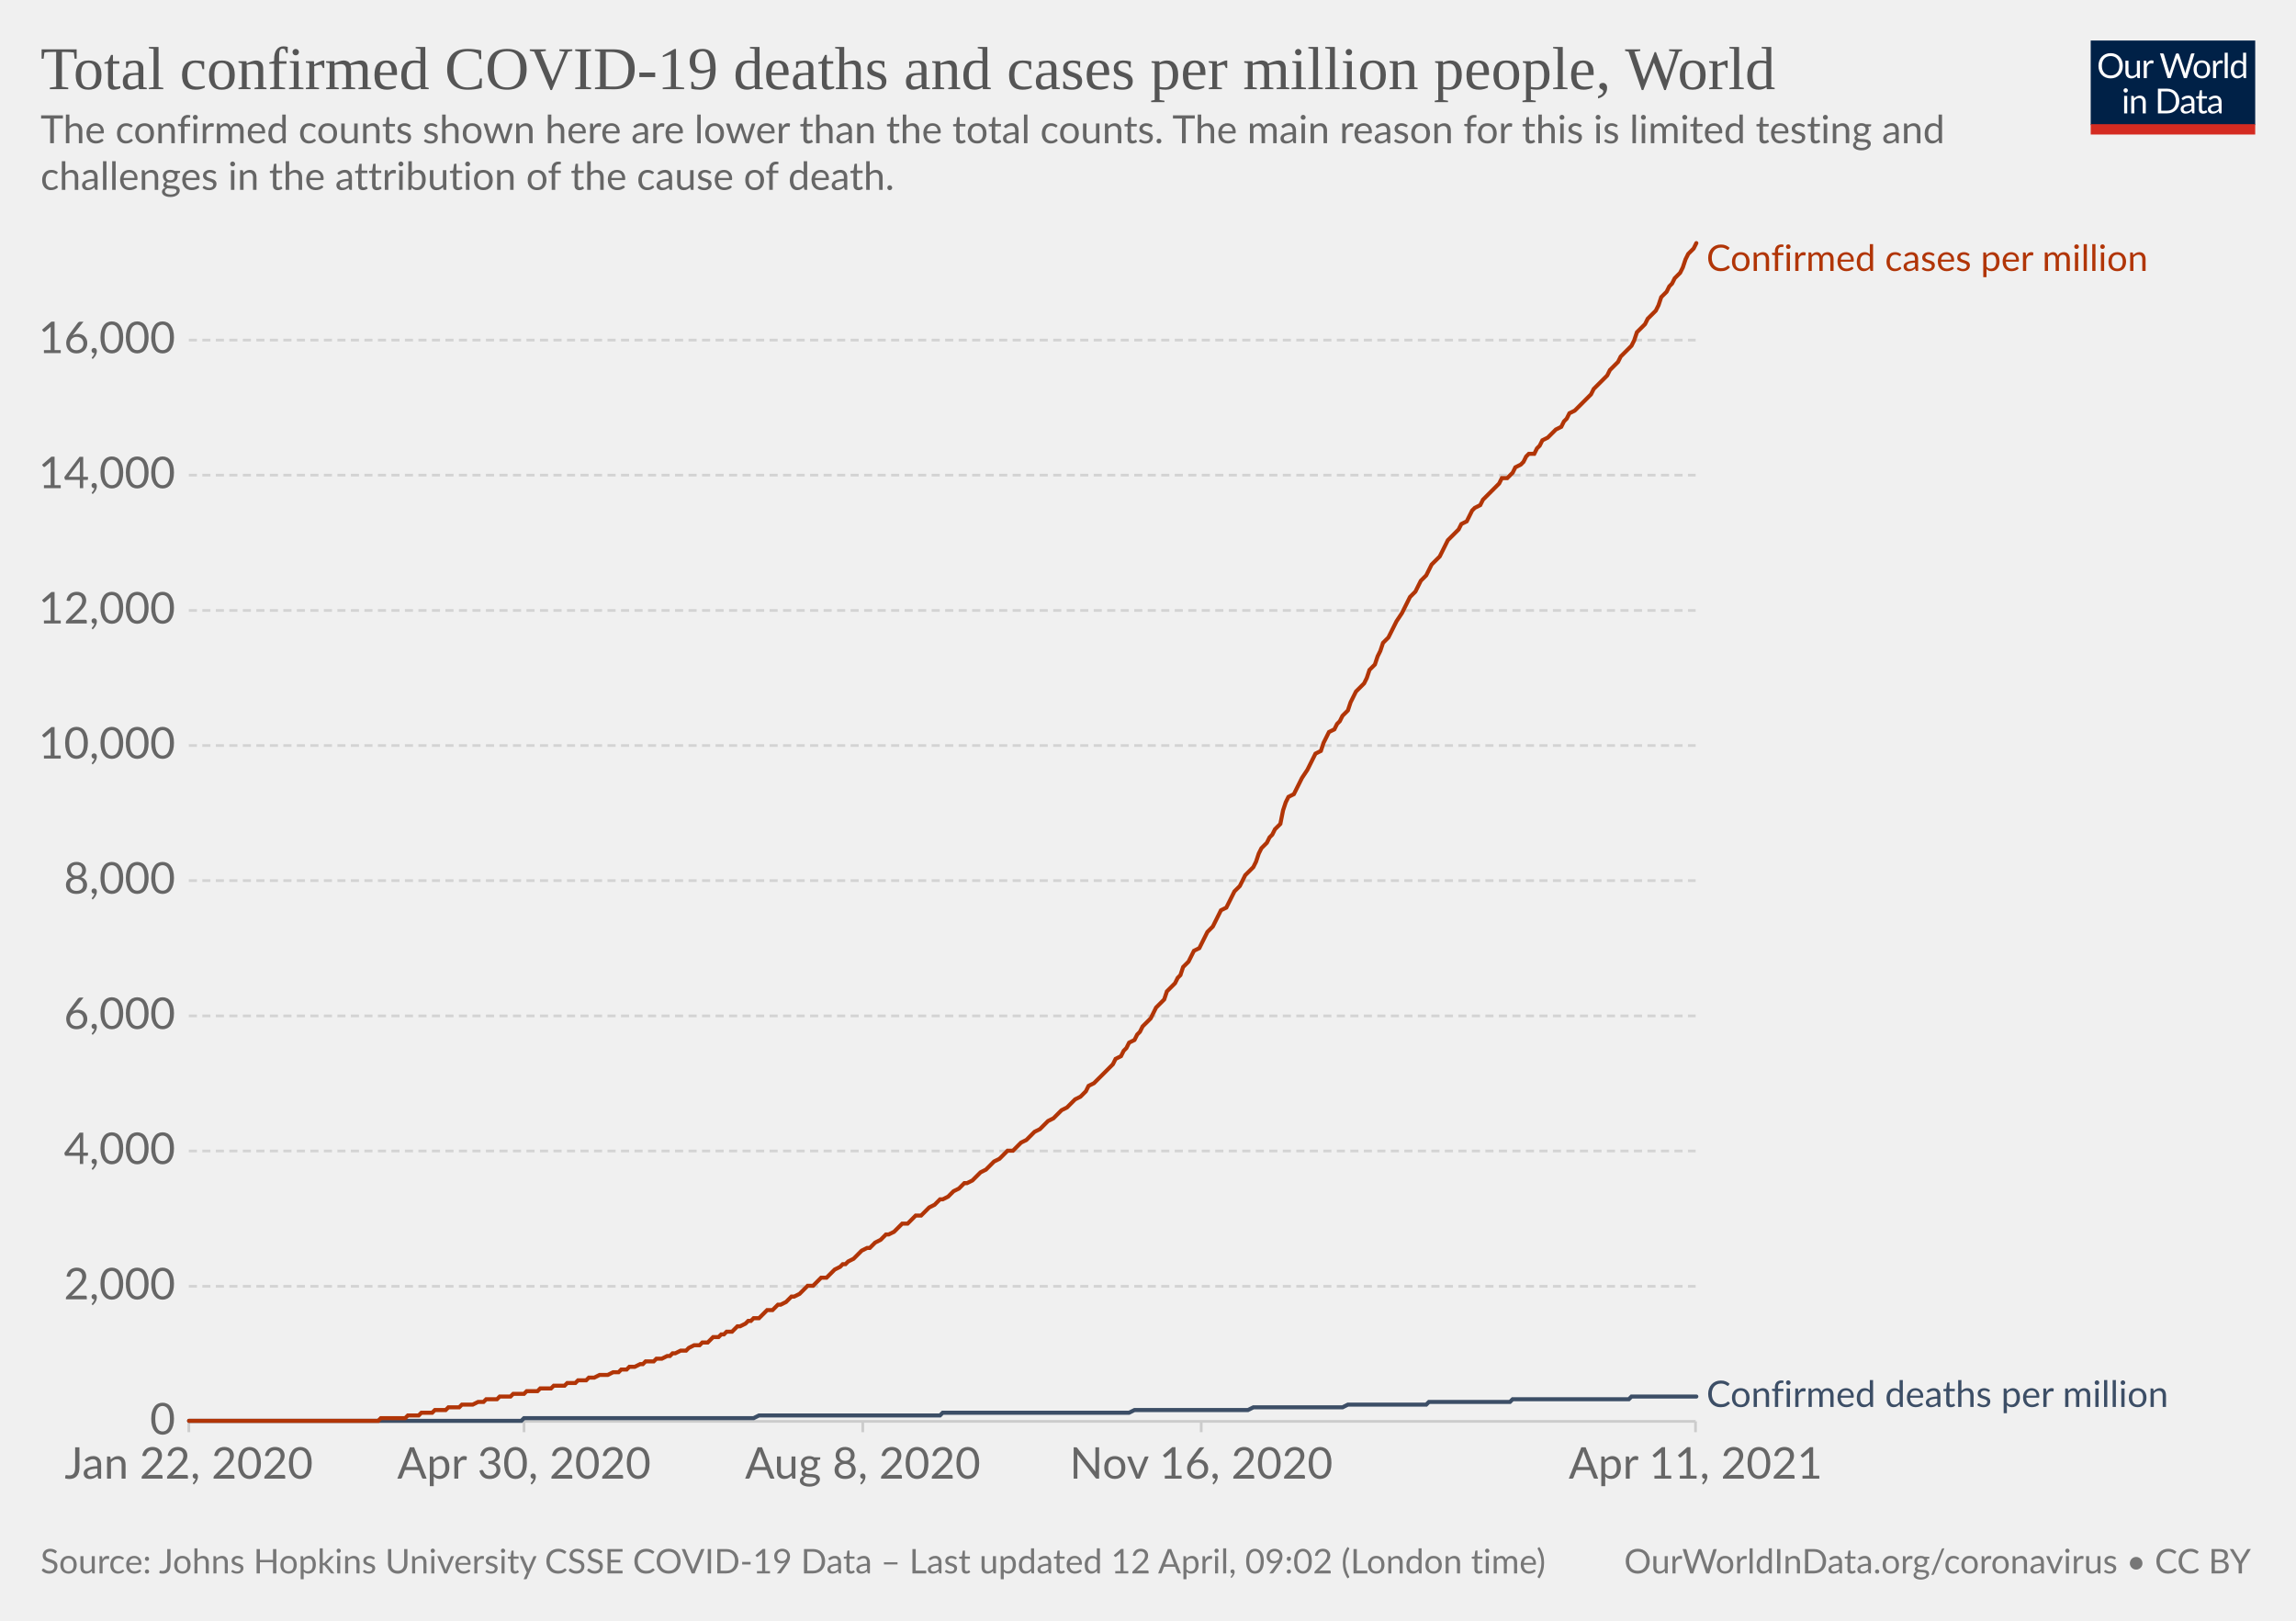
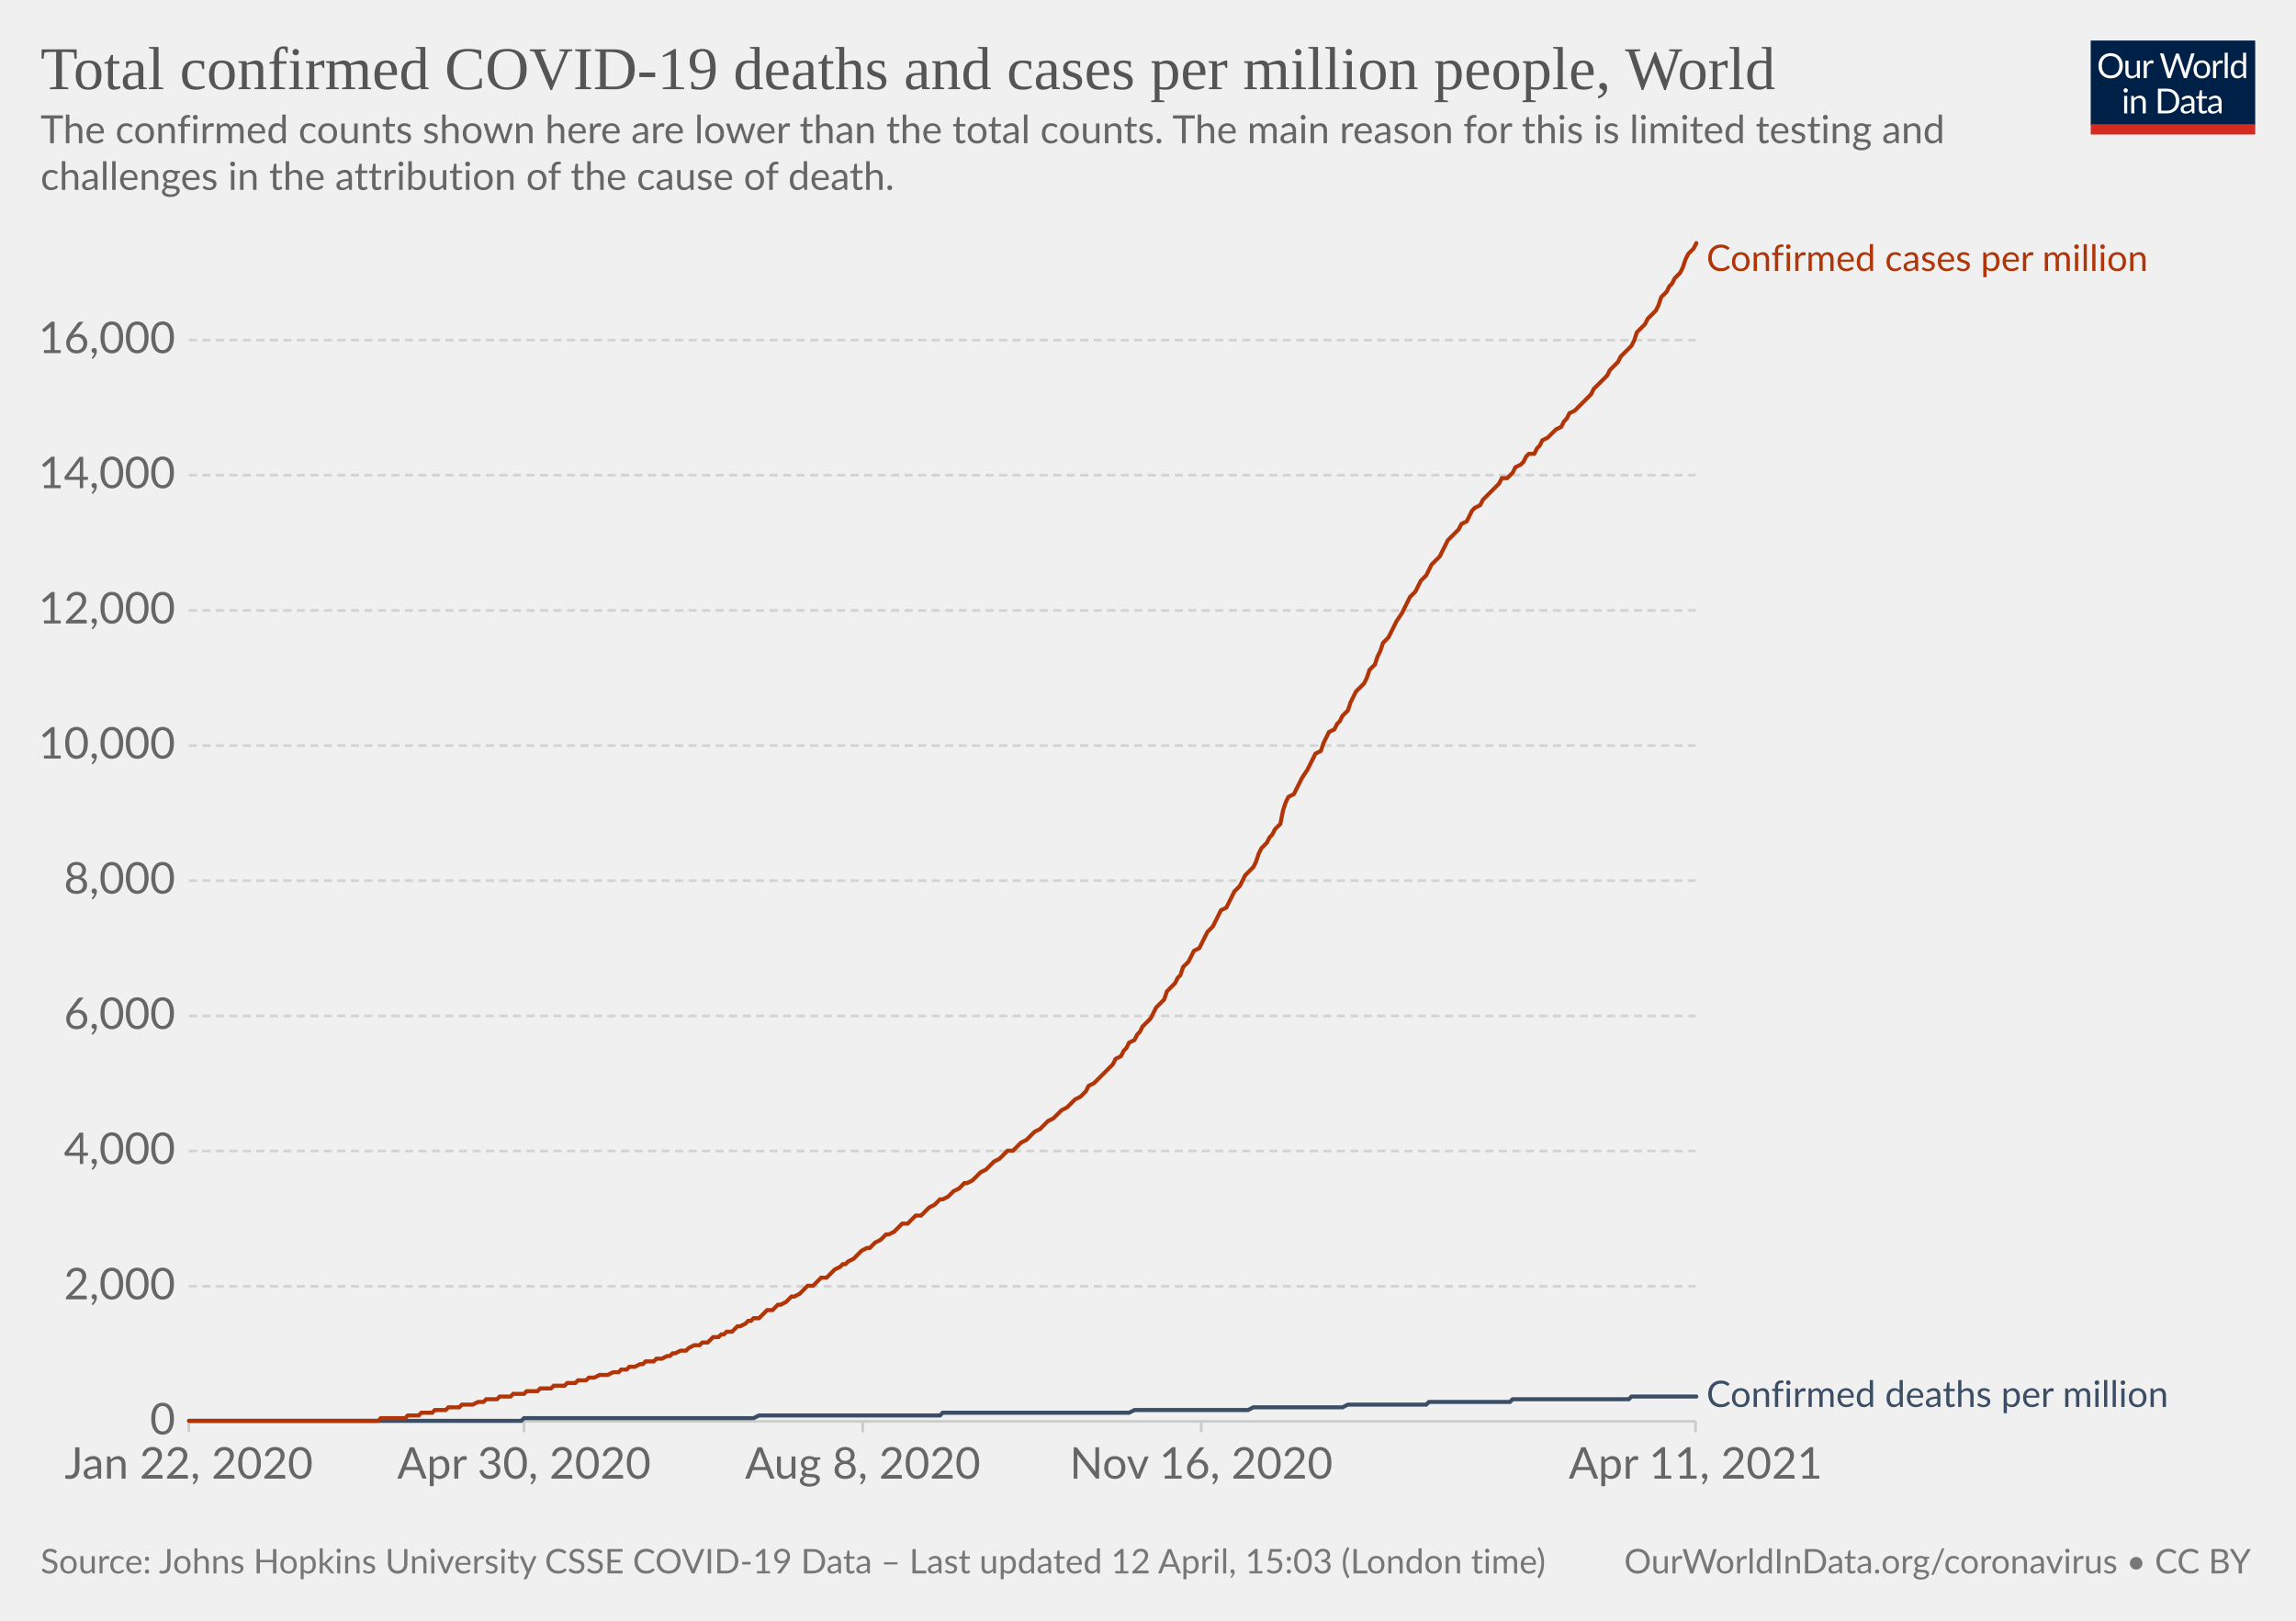
<svg xmlns="http://www.w3.org/2000/svg" version="1.1" style="background-color:#fff;-webkit-font-smoothing:antialiased" width="850" height="600" viewBox="0 0 850 600" font-family="Lato,'Helvetica Neue',Helvetica,Arial,sans-serif" font-size="18" text-rendering="optimizeLegibility">
  <g class="HeaderView">
    <g transform="matrix(.29 0 0 .29 774 15)">
      <svg className="owidLog" width="210" height="120" viewBox="0 0 210 120" fill="none">
        <g clip-path="url(#clip0)">
          <path d="M0 0h210v107.89H0V0z" fill="#002147" />
          <path d="M40.98 32.25c0 2.36-.38 4.53-1.12 6.51a14.26 14.26 0 01-8.1 8.4c-1.9.78-4.02 1.17-6.34 1.17a16.6 16.6 0 01-6.33-1.17 14.31 14.31 0 01-8.08-8.4 18.29 18.29 0 01-1.12-6.51c0-2.36.38-4.53 1.12-6.5.75-1.97 1.8-3.67 3.17-5.1a14.32 14.32 0 014.9-3.34c1.92-.8 4.03-1.19 6.34-1.19 2.32 0 4.43.4 6.34 1.19 1.92.8 3.56 1.9 4.93 3.34a14.87 14.87 0 013.17 5.1 18.1 18.1 0 011.12 6.5zm-4.38 0c0-1.94-.26-3.68-.8-5.22a10.91 10.91 0 00-2.24-3.89 9.68 9.68 0 00-3.52-2.46 11.95 11.95 0 00-4.62-.86c-1.68 0-3.21.28-4.6.86a9.88 9.88 0 00-3.54 2.46 10.91 10.91 0 00-2.24 3.9c-.53 1.53-.8 3.27-.8 5.2 0 1.94.27 3.68.8 5.22a11.17 11.17 0 002.24 3.9 10.01 10.01 0 003.55 2.44c1.38.56 2.9.83 4.6.83s3.24-.27 4.61-.83a9.8 9.8 0 003.52-2.44 11.17 11.17 0 002.25-3.9c.53-1.54.8-3.28.8-5.21zm26.22-6.54V48H60.5c-.56 0-.9-.27-1.05-.81l-.31-2.4a12.45 12.45 0 01-3.26 2.6c-1.2.64-2.58.96-4.13.96-1.22 0-2.3-.2-3.24-.6a6.52 6.52 0 01-2.33-1.7 7.37 7.37 0 01-1.43-2.67c-.3-1.04-.46-2.2-.46-3.45V25.7h3.91v14.22c0 1.68.38 2.99 1.15 3.91.77.93 1.96 1.39 3.54 1.39 1.16 0 2.24-.27 3.23-.82a10.42 10.42 0 002.8-2.28V25.7h3.91zm8.61 4.47a9.94 9.94 0 012.6-3.56 5.64 5.64 0 013.76-1.3c.47 0 .92.05 1.34.15.44.1.83.27 1.17.49l-.3 2.92c-.09.37-.3.55-.66.55-.2 0-.5-.04-.9-.13a6.21 6.21 0 00-3.24.18 4.23 4.23 0 00-1.47.92c-.42.4-.81.9-1.17 1.5-.33.58-.64 1.26-.92 2.02V48H67.7V25.71h2.25c.42 0 .72.08.88.25.16.16.27.44.33.83l.26 3.39zm61.16-13.7L122.75 48h-3.82l-7.99-24.05a21.95 21.95 0 01-.42-1.58 38.36 38.36 0 01-.44 1.58L102.05 48h-3.83L88.4 16.47h3.54c.38 0 .7.1.95.29.26.2.43.43.5.73l6.52 21.9.28 1.28.29 1.46.3-1.46.38-1.27 7.41-21.91c.1-.25.26-.48.51-.69.27-.22.58-.33.95-.33h1.23c.38 0 .69.1.92.29a1.77 1.77 0 01.53.73l7.4 21.9a28.4 28.4 0 01.68 2.62 29.52 29.52 0 01.52-2.61l6.54-21.91a1.31 1.31 0 01.48-.7c.27-.21.58-.32.95-.32h3.32zm9.35 8.88c1.63 0 3.1.27 4.4.82a9.43 9.43 0 015.46 5.94c.5 1.4.74 2.98.74 4.73 0 1.76-.25 3.34-.74 4.75a9.43 9.43 0 01-5.46 5.92c-1.3.52-2.77.79-4.4.79-1.64 0-3.12-.27-4.44-.8a9.42 9.42 0 01-3.35-2.3c-.92-1-1.63-2.2-2.13-3.61-.49-1.41-.73-3-.73-4.75s.24-3.33.73-4.73c.5-1.43 1.2-2.64 2.13-3.63a9.4 9.4 0 013.35-2.31c1.32-.55 2.8-.82 4.44-.82zm0 19.89c2.2 0 3.84-.73 4.93-2.2 1.08-1.48 1.63-3.54 1.63-6.18 0-2.66-.55-4.72-1.63-6.2-1.09-1.49-2.73-2.23-4.93-2.23-1.12 0-2.09.2-2.93.57a5.71 5.71 0 00-2.06 1.65 7.5 7.5 0 00-1.24 2.67c-.26 1.04-.4 2.22-.4 3.54 0 2.64.55 4.7 1.64 6.18 1.1 1.47 2.76 2.2 4.99 2.2zm17.97-15.07a9.94 9.94 0 012.6-3.56 5.64 5.64 0 013.76-1.3c.47 0 .91.05 1.34.15.44.1.83.27 1.16.49l-.28 2.92c-.09.37-.31.55-.66.55-.2 0-.5-.04-.9-.13a6.2 6.2 0 00-3.24.18 4.23 4.23 0 00-1.47.92c-.43.4-.82.9-1.17 1.5a13.1 13.1 0 00-.92 2.02V48h-3.94V25.71h2.24c.43 0 .72.08.88.25.17.16.28.44.33.83l.27 3.39zm15.04-14.59V48h-3.92V15.6h3.92zm19.55 15.43a6.22 6.22 0 00-2.38-2.05 6.7 6.7 0 00-2.86-.6c-2.07 0-3.66.75-4.77 2.23-1.12 1.48-1.68 3.6-1.68 6.33 0 1.46.13 2.7.38 3.74a7.29 7.29 0 001.1 2.56 4.35 4.35 0 001.78 1.45c.7.3 1.5.46 2.4.46 1.29 0 2.41-.3 3.36-.88a9.6 9.6 0 002.67-2.49V31.02zm3.91-15.43V48h-2.33c-.56 0-.9-.27-1.06-.81l-.35-2.71a12.13 12.13 0 01-3.25 2.77 8.28 8.28 0 01-4.23 1.06 7.31 7.31 0 01-6.14-2.9c-.73-.96-1.3-2.15-1.69-3.57a18.35 18.35 0 01.07-9.48 11.29 11.29 0 011.89-3.7 8.7 8.7 0 017.06-3.34 7.96 7.96 0 016.12 2.62V15.59h3.91zM46.61 70.71V93H42.7V70.71h3.91zm.84-7c0 .39-.08.75-.24 1.09a2.81 2.81 0 01-1.52 1.47 2.67 2.67 0 01-2.16 0 2.9 2.9 0 01-1.45-1.47 2.67 2.67 0 010-2.16c.15-.35.35-.65.6-.9.25-.27.53-.47.85-.62a2.67 2.67 0 012.16 0c.35.15.65.35.9.62.27.25.47.55.62.9.16.34.24.7.24 1.08zm7.97 10.24c.49-.54 1-1.04 1.54-1.48a9.85 9.85 0 013.66-1.84 8.96 8.96 0 015.43.35c.94.4 1.72.97 2.33 1.71a7.36 7.36 0 011.43 2.67c.32 1.04.49 2.19.49 3.45V93h-3.94V78.81c0-1.69-.4-3-1.17-3.92-.76-.93-1.93-1.4-3.5-1.4a6.6 6.6 0 00-3.25.83c-1 .56-1.92 1.31-2.77 2.27V93h-3.94V70.71h2.35c.56 0 .9.28 1.04.82l.3 2.42zm57.7 3.3c0 2.36-.37 4.5-1.11 6.44a14.3 14.3 0 01-3.17 4.98 14.1 14.1 0 01-4.93 3.2c-1.9.76-4.02 1.13-6.33 1.13H85.8V61.47h11.77c2.31 0 4.42.39 6.33 1.15a13.8 13.8 0 018.1 8.18 17.75 17.75 0 011.12 6.45zm-4.37 0c0-1.94-.26-3.67-.8-5.2a10.94 10.94 0 00-2.23-3.87 9.57 9.57 0 00-3.53-2.42 12.23 12.23 0 00-4.61-.83h-7.5v24.62h7.5c1.7 0 3.24-.28 4.61-.84a9.7 9.7 0 003.53-2.4 10.94 10.94 0 002.24-3.87c.53-1.53.8-3.26.8-5.2zm19.8 5.72c-1.8.06-3.34.2-4.62.44-1.26.22-2.3.51-3.1.88-.8.36-1.37.8-1.74 1.3-.35.5-.53 1.05-.53 1.67 0 .58.1 1.1.3 1.52a3 3 0 00.76 1.05c.34.27.73.46 1.17.6a6.13 6.13 0 001.45.17 7.28 7.28 0 003.5-.81 11.95 11.95 0 002.82-2.2v-4.62zm-12.65-9.11a12.73 12.73 0 013.98-2.66c1.43-.59 3-.88 4.73-.88 1.25 0 2.36.2 3.33.61a6.81 6.81 0 013.94 4.38c.33 1.04.5 2.19.5 3.43V93h-1.74a1.8 1.8 0 01-.88-.18c-.2-.13-.36-.38-.48-.74l-.44-2.12-1.72 1.46a9.48 9.48 0 01-3.74 1.7c-.69.15-1.46.23-2.3.23-.87 0-1.69-.12-2.45-.35a5.34 5.34 0 01-3.34-2.93 6.64 6.64 0 01-.49-2.64c0-.88.25-1.72.73-2.53a6.33 6.33 0 012.35-2.17c1.09-.63 2.5-1.15 4.25-1.54 1.75-.41 3.89-.65 6.42-.7v-1.75c0-1.73-.37-3.03-1.12-3.91-.75-.9-1.84-1.34-3.28-1.34-.97 0-1.78.12-2.44.37-.64.23-1.2.5-1.7.81l-1.23.82c-.33.23-.67.35-1 .35-.27 0-.5-.07-.69-.2a2.1 2.1 0 01-.48-.53l-.7-1.25zm27.67 19.5c-1.76 0-3.12-.5-4.07-1.48-.94-.98-1.41-2.4-1.41-4.25V74h-2.68a.9.9 0 01-.6-.2c-.16-.14-.24-.36-.24-.66v-1.56l3.65-.46.9-6.89a.9.9 0 01.29-.52.88.88 0 01.62-.22H142v7.67h6.44V74H142v13.38c0 .94.22 1.63.68 2.09.45.45 1.04.68 1.76.68a3.21 3.21 0 001.85-.53l.55-.35c.16-.12.3-.18.41-.18.2 0 .4.13.55.38l1.15 1.87a7.45 7.45 0 01-2.44 1.5 8.53 8.53 0 01-2.95.52zm19.68-10.4c-1.8.07-3.34.21-4.62.45-1.26.22-2.3.51-3.1.88-.8.36-1.37.8-1.74 1.3-.35.5-.53 1.05-.53 1.67 0 .58.1 1.1.3 1.52a2.9 2.9 0 00.76 1.05c.34.27.73.46 1.17.6a6.13 6.13 0 001.45.17 7.3 7.3 0 003.5-.81 12.04 12.04 0 002.82-2.2v-4.62zm-12.65-9.1a12.72 12.72 0 013.99-2.66c1.42-.59 3-.88 4.72-.88 1.25 0 2.36.2 3.33.61a6.81 6.81 0 013.94 4.38c.33 1.04.5 2.19.5 3.43V93h-1.74a1.8 1.8 0 01-.88-.18c-.2-.13-.36-.38-.48-.74l-.44-2.12-1.72 1.46a9.48 9.48 0 01-3.74 1.7c-.69.15-1.46.23-2.3.23-.87 0-1.69-.12-2.45-.35a5.33 5.33 0 01-3.34-2.93 6.62 6.62 0 01-.49-2.64c0-.88.25-1.72.73-2.53a6.33 6.33 0 012.35-2.17c1.09-.63 2.5-1.15 4.25-1.54a31.2 31.2 0 016.42-.7v-1.75c0-1.73-.37-3.03-1.12-3.91-.75-.9-1.84-1.34-3.28-1.34-.97 0-1.78.12-2.44.37-.64.23-1.2.5-1.7.81l-1.22.82c-.34.23-.68.35-1.02.35-.26 0-.49-.07-.68-.2a1.88 1.88 0 01-.48-.53l-.7-1.25zM40.98 32.25c0 2.36-.38 4.53-1.12 6.51a14.26 14.26 0 01-8.1 8.4c-1.9.78-4.02 1.17-6.34 1.17a16.6 16.6 0 01-6.33-1.17 14.31 14.31 0 01-8.08-8.4 18.29 18.29 0 01-1.12-6.51c0-2.36.38-4.53 1.12-6.5.75-1.97 1.8-3.67 3.17-5.1a14.32 14.32 0 014.9-3.34c1.92-.8 4.03-1.19 6.34-1.19 2.32 0 4.43.4 6.34 1.19 1.92.8 3.56 1.9 4.93 3.34a14.87 14.87 0 013.17 5.1 18.1 18.1 0 011.12 6.5zm-4.38 0c0-1.94-.26-3.68-.8-5.22a10.91 10.91 0 00-2.24-3.89 9.68 9.68 0 00-3.52-2.46 11.95 11.95 0 00-4.62-.86c-1.68 0-3.21.28-4.6.86a9.88 9.88 0 00-3.54 2.46 10.91 10.91 0 00-2.24 3.9c-.53 1.53-.8 3.27-.8 5.2 0 1.94.27 3.68.8 5.22a11.17 11.17 0 002.24 3.9 10.01 10.01 0 003.55 2.44c1.38.56 2.9.83 4.6.83s3.24-.27 4.61-.83a9.8 9.8 0 003.52-2.44 11.17 11.17 0 002.25-3.9c.53-1.54.8-3.28.8-5.21zm26.22-6.54V48H60.5c-.56 0-.9-.27-1.05-.81l-.31-2.4a12.45 12.45 0 01-3.26 2.6c-1.2.64-2.58.96-4.13.96-1.22 0-2.3-.2-3.24-.6a6.52 6.52 0 01-2.33-1.7 7.37 7.37 0 01-1.43-2.67c-.3-1.04-.46-2.2-.46-3.45V25.7h3.91v14.22c0 1.68.38 2.99 1.15 3.91.77.93 1.96 1.39 3.54 1.39 1.16 0 2.24-.27 3.23-.82a10.42 10.42 0 002.8-2.28V25.7h3.91zm8.61 4.47a9.94 9.94 0 012.6-3.56 5.64 5.64 0 013.76-1.3c.47 0 .92.05 1.34.15.44.1.83.27 1.17.49l-.3 2.92c-.09.37-.3.55-.66.55-.2 0-.5-.04-.9-.13a6.21 6.21 0 00-3.24.18 4.23 4.23 0 00-1.47.92c-.42.4-.81.9-1.17 1.5-.33.58-.64 1.26-.92 2.02V48H67.7V25.71h2.25c.42 0 .72.08.88.25.16.16.27.44.33.83l.26 3.39zm61.16-13.7L122.75 48h-3.82l-7.99-24.05a21.95 21.95 0 01-.42-1.58 38.36 38.36 0 01-.44 1.58L102.05 48h-3.83L88.4 16.47h3.54c.38 0 .7.1.95.29.26.2.43.43.5.73l6.52 21.9.28 1.28.29 1.46.3-1.46.38-1.27 7.41-21.91c.1-.25.26-.48.51-.69.27-.22.58-.33.95-.33h1.23c.38 0 .69.1.92.29a1.77 1.77 0 01.53.73l7.4 21.9a28.4 28.4 0 01.68 2.62 29.52 29.52 0 01.52-2.61l6.54-21.91a1.31 1.31 0 01.48-.7c.27-.21.58-.32.95-.32h3.32zm9.35 8.88c1.63 0 3.1.27 4.4.82a9.43 9.43 0 015.46 5.94c.5 1.4.74 2.98.74 4.73 0 1.76-.25 3.34-.74 4.75a9.43 9.43 0 01-5.46 5.92c-1.3.52-2.77.79-4.4.79-1.64 0-3.12-.27-4.44-.8a9.42 9.42 0 01-3.35-2.3c-.92-1-1.63-2.2-2.13-3.61-.49-1.41-.73-3-.73-4.75s.24-3.33.73-4.73c.5-1.43 1.2-2.64 2.13-3.63a9.4 9.4 0 013.35-2.31c1.32-.55 2.8-.82 4.44-.82zm0 19.89c2.2 0 3.84-.73 4.93-2.2 1.08-1.48 1.63-3.54 1.63-6.18 0-2.66-.55-4.72-1.63-6.2-1.09-1.49-2.73-2.23-4.93-2.23-1.12 0-2.09.2-2.93.57a5.71 5.71 0 00-2.06 1.65 7.5 7.5 0 00-1.24 2.67c-.26 1.04-.4 2.22-.4 3.54 0 2.64.55 4.7 1.64 6.18 1.1 1.47 2.76 2.2 4.99 2.2zm17.97-15.07a9.94 9.94 0 012.6-3.56 5.64 5.64 0 013.76-1.3c.47 0 .91.05 1.34.15.44.1.83.27 1.16.49l-.28 2.92c-.09.37-.31.55-.66.55-.2 0-.5-.04-.9-.13a6.2 6.2 0 00-3.24.18 4.23 4.23 0 00-1.47.92c-.43.4-.82.9-1.17 1.5a13.1 13.1 0 00-.92 2.02V48h-3.94V25.71h2.24c.43 0 .72.08.88.25.17.16.28.44.33.83l.27 3.39zm15.04-14.59V48h-3.92V15.6h3.92zm19.55 15.43a6.22 6.22 0 00-2.38-2.05 6.7 6.7 0 00-2.86-.6c-2.07 0-3.66.75-4.77 2.23-1.12 1.48-1.68 3.6-1.68 6.33 0 1.46.13 2.7.38 3.74a7.29 7.29 0 001.1 2.56 4.35 4.35 0 001.78 1.45c.7.3 1.5.46 2.4.46 1.29 0 2.41-.3 3.36-.88a9.6 9.6 0 002.67-2.49V31.02zm3.91-15.43V48h-2.33c-.56 0-.9-.27-1.06-.81l-.35-2.71a12.13 12.13 0 01-3.25 2.77 8.28 8.28 0 01-4.23 1.06 7.31 7.31 0 01-6.14-2.9c-.73-.96-1.3-2.15-1.69-3.57a18.35 18.35 0 01.07-9.48 11.29 11.29 0 011.89-3.7 8.7 8.7 0 017.06-3.34 7.96 7.96 0 016.12 2.62V15.59h3.91zM46.61 70.71V93H42.7V70.71h3.91zm.84-7c0 .39-.08.75-.24 1.09a2.81 2.81 0 01-1.52 1.47 2.67 2.67 0 01-2.16 0 2.9 2.9 0 01-1.45-1.47 2.67 2.67 0 010-2.16c.15-.35.35-.65.6-.9.25-.27.53-.47.85-.62a2.67 2.67 0 012.16 0c.35.15.65.35.9.62.27.25.47.55.62.9.16.34.24.7.24 1.08zm7.97 10.24c.49-.54 1-1.04 1.54-1.48a9.85 9.85 0 013.66-1.84 8.96 8.96 0 015.43.35c.94.4 1.72.97 2.33 1.71a7.36 7.36 0 011.43 2.67c.32 1.04.49 2.19.49 3.45V93h-3.94V78.81c0-1.69-.4-3-1.17-3.92-.76-.93-1.93-1.4-3.5-1.4a6.6 6.6 0 00-3.25.83c-1 .56-1.92 1.31-2.77 2.27V93h-3.94V70.71h2.35c.56 0 .9.28 1.04.82l.3 2.42zm57.7 3.3c0 2.36-.37 4.5-1.11 6.44a14.3 14.3 0 01-3.17 4.98 14.1 14.1 0 01-4.93 3.2c-1.9.76-4.02 1.13-6.33 1.13H85.8V61.47h11.77c2.31 0 4.42.39 6.33 1.15a13.8 13.8 0 018.1 8.18 17.75 17.75 0 011.12 6.45zm-4.37 0c0-1.94-.26-3.67-.8-5.2a10.94 10.94 0 00-2.23-3.87 9.57 9.57 0 00-3.53-2.42 12.23 12.23 0 00-4.61-.83h-7.5v24.62h7.5c1.7 0 3.24-.28 4.61-.84a9.7 9.7 0 003.53-2.4 10.94 10.94 0 002.24-3.87c.53-1.53.8-3.26.8-5.2zm19.8 5.72c-1.8.06-3.34.2-4.62.44-1.26.22-2.3.51-3.1.88-.8.36-1.37.8-1.74 1.3-.35.5-.53 1.05-.53 1.67 0 .58.1 1.1.3 1.52a3 3 0 00.76 1.05c.34.27.73.46 1.17.6a6.13 6.13 0 001.45.17 7.28 7.28 0 003.5-.81 11.95 11.95 0 002.82-2.2v-4.62zm-12.65-9.11a12.73 12.73 0 013.98-2.66c1.43-.59 3-.88 4.73-.88 1.25 0 2.36.2 3.33.61a6.81 6.81 0 013.94 4.38c.33 1.04.5 2.19.5 3.43V93h-1.74a1.8 1.8 0 01-.88-.18c-.2-.13-.36-.38-.48-.74l-.44-2.12-1.72 1.46a9.48 9.48 0 01-3.74 1.7c-.69.15-1.46.23-2.3.23-.87 0-1.69-.12-2.45-.35a5.34 5.34 0 01-3.34-2.93 6.64 6.64 0 01-.49-2.64c0-.88.25-1.72.73-2.53a6.33 6.33 0 012.35-2.17c1.09-.63 2.5-1.15 4.25-1.54 1.75-.41 3.89-.65 6.42-.7v-1.75c0-1.73-.37-3.03-1.12-3.91-.75-.9-1.84-1.34-3.28-1.34-.97 0-1.78.12-2.44.37-.64.23-1.2.5-1.7.81l-1.23.82c-.33.23-.67.35-1 .35-.27 0-.5-.07-.69-.2a2.1 2.1 0 01-.48-.53l-.7-1.25zm27.67 19.5c-1.76 0-3.12-.5-4.07-1.48-.94-.98-1.41-2.4-1.41-4.25V74h-2.68a.9.9 0 01-.6-.2c-.16-.14-.24-.36-.24-.66v-1.56l3.65-.46.9-6.89a.9.9 0 01.29-.52.88.88 0 01.62-.22H142v7.67h6.44V74H142v13.38c0 .94.22 1.63.68 2.09.45.45 1.04.68 1.76.68a3.21 3.21 0 001.85-.53l.55-.35c.16-.12.3-.18.41-.18.2 0 .4.13.55.38l1.15 1.87a7.45 7.45 0 01-2.44 1.5 8.53 8.53 0 01-2.95.52zm19.68-10.4c-1.8.07-3.34.21-4.62.45-1.26.22-2.3.51-3.1.88-.8.36-1.37.8-1.74 1.3-.35.5-.53 1.05-.53 1.67 0 .58.1 1.1.3 1.52a2.9 2.9 0 00.76 1.05c.34.27.73.46 1.17.6a6.13 6.13 0 001.45.17 7.3 7.3 0 003.5-.81 12.04 12.04 0 002.82-2.2v-4.62zm-12.65-9.1a12.72 12.72 0 013.99-2.66c1.42-.59 3-.88 4.72-.88 1.25 0 2.36.2 3.33.61a6.81 6.81 0 013.94 4.38c.33 1.04.5 2.19.5 3.43V93h-1.74a1.8 1.8 0 01-.88-.18c-.2-.13-.36-.38-.48-.74l-.44-2.12-1.72 1.46a9.48 9.48 0 01-3.74 1.7c-.69.15-1.46.23-2.3.23-.87 0-1.69-.12-2.45-.35a5.33 5.33 0 01-3.34-2.93 6.62 6.62 0 01-.49-2.64c0-.88.25-1.72.73-2.53a6.33 6.33 0 012.35-2.17c1.09-.63 2.5-1.15 4.25-1.54a31.2 31.2 0 016.42-.7v-1.75c0-1.73-.37-3.03-1.12-3.91-.75-.9-1.84-1.34-3.28-1.34-.97 0-1.78.12-2.44.37-.64.23-1.2.5-1.7.81l-1.22.82c-.34.23-.68.35-1.02.35-.26 0-.49-.07-.68-.2a1.88 1.88 0 01-.48-.53l-.7-1.25zM40.98 32.25c0 2.36-.38 4.53-1.12 6.51a14.26 14.26 0 01-8.1 8.4c-1.9.78-4.02 1.17-6.34 1.17a16.6 16.6 0 01-6.33-1.17 14.31 14.31 0 01-8.08-8.4 18.29 18.29 0 01-1.12-6.51c0-2.36.38-4.53 1.12-6.5.75-1.97 1.8-3.67 3.17-5.1a14.32 14.32 0 014.9-3.34c1.92-.8 4.03-1.19 6.34-1.19 2.32 0 4.43.4 6.34 1.19 1.92.8 3.56 1.9 4.93 3.34a14.87 14.87 0 013.17 5.1 18.1 18.1 0 011.12 6.5zm-4.38 0c0-1.94-.26-3.68-.8-5.22a10.91 10.91 0 00-2.24-3.89 9.68 9.68 0 00-3.52-2.46 11.95 11.95 0 00-4.62-.86c-1.68 0-3.21.28-4.6.86a9.88 9.88 0 00-3.54 2.46 10.91 10.91 0 00-2.24 3.9c-.53 1.53-.8 3.27-.8 5.2 0 1.94.27 3.68.8 5.22a11.17 11.17 0 002.24 3.9 10.01 10.01 0 003.55 2.44c1.38.56 2.9.83 4.6.83s3.24-.27 4.61-.83a9.8 9.8 0 003.52-2.44 11.17 11.17 0 002.25-3.9c.53-1.54.8-3.28.8-5.21zm26.22-6.54V48H60.5c-.56 0-.9-.27-1.05-.81l-.31-2.4a12.45 12.45 0 01-3.26 2.6c-1.2.64-2.58.96-4.13.96-1.22 0-2.3-.2-3.24-.6a6.52 6.52 0 01-2.33-1.7 7.37 7.37 0 01-1.43-2.67c-.3-1.04-.46-2.2-.46-3.45V25.7h3.91v14.22c0 1.68.38 2.99 1.15 3.91.77.93 1.96 1.39 3.54 1.39 1.16 0 2.24-.27 3.23-.82a10.42 10.42 0 002.8-2.28V25.7h3.91zm8.61 4.47a9.94 9.94 0 012.6-3.56 5.64 5.64 0 013.76-1.3c.47 0 .92.05 1.34.15.44.1.83.27 1.17.49l-.3 2.92c-.09.37-.3.55-.66.55-.2 0-.5-.04-.9-.13a6.21 6.21 0 00-3.24.18 4.23 4.23 0 00-1.47.92c-.42.4-.81.9-1.17 1.5-.33.58-.64 1.26-.92 2.02V48H67.7V25.71h2.25c.42 0 .72.08.88.25.16.16.27.44.33.83l.26 3.39zm61.16-13.7L122.75 48h-3.82l-7.99-24.05a21.95 21.95 0 01-.42-1.58 38.36 38.36 0 01-.44 1.58L102.05 48h-3.83L88.4 16.47h3.54c.38 0 .7.1.95.29.26.2.43.43.5.73l6.52 21.9.28 1.28.29 1.46.3-1.46.38-1.27 7.41-21.91c.1-.25.26-.48.51-.69.27-.22.58-.33.95-.33h1.23c.38 0 .69.1.92.29a1.77 1.77 0 01.53.73l7.4 21.9a28.4 28.4 0 01.68 2.62 29.52 29.52 0 01.52-2.61l6.54-21.91a1.31 1.31 0 01.48-.7c.27-.21.58-.32.95-.32h3.32zm9.35 8.88c1.63 0 3.1.27 4.4.82a9.43 9.43 0 015.46 5.94c.5 1.4.74 2.98.74 4.73 0 1.76-.25 3.34-.74 4.75a9.43 9.43 0 01-5.46 5.92c-1.3.52-2.77.79-4.4.79-1.64 0-3.12-.27-4.44-.8a9.42 9.42 0 01-3.35-2.3c-.92-1-1.63-2.2-2.13-3.61-.49-1.41-.73-3-.73-4.75s.24-3.33.73-4.73c.5-1.43 1.2-2.64 2.13-3.63a9.4 9.4 0 013.35-2.31c1.32-.55 2.8-.82 4.44-.82zm0 19.89c2.2 0 3.84-.73 4.93-2.2 1.08-1.48 1.63-3.54 1.63-6.18 0-2.66-.55-4.72-1.63-6.2-1.09-1.49-2.73-2.23-4.93-2.23-1.12 0-2.09.2-2.93.57a5.71 5.71 0 00-2.06 1.65 7.5 7.5 0 00-1.24 2.67c-.26 1.04-.4 2.22-.4 3.54 0 2.64.55 4.7 1.64 6.18 1.1 1.47 2.76 2.2 4.99 2.2zm17.97-15.07a9.94 9.94 0 012.6-3.56 5.64 5.64 0 013.76-1.3c.47 0 .91.05 1.34.15.44.1.83.27 1.16.49l-.28 2.92c-.09.37-.31.55-.66.55-.2 0-.5-.04-.9-.13a6.2 6.2 0 00-3.24.18 4.23 4.23 0 00-1.47.92c-.43.4-.82.9-1.17 1.5a13.1 13.1 0 00-.92 2.02V48h-3.94V25.71h2.24c.43 0 .72.08.88.25.17.16.28.44.33.83l.27 3.39zm15.04-14.59V48h-3.92V15.6h3.92zm19.55 15.43a6.22 6.22 0 00-2.38-2.05 6.7 6.7 0 00-2.86-.6c-2.07 0-3.66.75-4.77 2.23-1.12 1.48-1.68 3.6-1.68 6.33 0 1.46.13 2.7.38 3.74a7.29 7.29 0 001.1 2.56 4.35 4.35 0 001.78 1.45c.7.3 1.5.46 2.4.46 1.29 0 2.41-.3 3.36-.88a9.6 9.6 0 002.67-2.49V31.02zm3.91-15.43V48h-2.33c-.56 0-.9-.27-1.06-.81l-.35-2.71a12.13 12.13 0 01-3.25 2.77 8.28 8.28 0 01-4.23 1.06 7.31 7.31 0 01-6.14-2.9c-.73-.96-1.3-2.15-1.69-3.57a18.35 18.35 0 01.07-9.48 11.29 11.29 0 011.89-3.7 8.7 8.7 0 017.06-3.34 7.96 7.96 0 016.12 2.62V15.59h3.91zM46.61 70.71V93H42.7V70.71h3.91zm.84-7c0 .39-.08.75-.24 1.09a2.81 2.81 0 01-1.52 1.47 2.67 2.67 0 01-2.16 0 2.9 2.9 0 01-1.45-1.47 2.67 2.67 0 010-2.16c.15-.35.35-.65.6-.9.25-.27.53-.47.85-.62a2.67 2.67 0 012.16 0c.35.15.65.35.9.62.27.25.47.55.62.9.16.34.24.7.24 1.08zm7.97 10.24c.49-.54 1-1.04 1.54-1.48a9.85 9.85 0 013.66-1.84 8.96 8.96 0 015.43.35c.94.4 1.72.97 2.33 1.71a7.36 7.36 0 011.43 2.67c.32 1.04.49 2.19.49 3.45V93h-3.94V78.81c0-1.69-.4-3-1.17-3.92-.76-.93-1.93-1.4-3.5-1.4a6.6 6.6 0 00-3.25.83c-1 .56-1.92 1.31-2.77 2.27V93h-3.94V70.71h2.35c.56 0 .9.28 1.04.82l.3 2.42zm57.7 3.3c0 2.36-.37 4.5-1.11 6.44a14.3 14.3 0 01-3.17 4.98 14.1 14.1 0 01-4.93 3.2c-1.9.76-4.02 1.13-6.33 1.13H85.8V61.47h11.77c2.31 0 4.42.39 6.33 1.15a13.8 13.8 0 018.1 8.18 17.75 17.75 0 011.12 6.45zm-4.37 0c0-1.94-.26-3.67-.8-5.2a10.94 10.94 0 00-2.23-3.87 9.57 9.57 0 00-3.53-2.42 12.23 12.23 0 00-4.61-.83h-7.5v24.62h7.5c1.7 0 3.24-.28 4.61-.84a9.7 9.7 0 003.53-2.4 10.94 10.94 0 002.24-3.87c.53-1.53.8-3.26.8-5.2zm19.8 5.72c-1.8.06-3.34.2-4.62.44-1.26.22-2.3.51-3.1.88-.8.36-1.37.8-1.74 1.3-.35.5-.53 1.05-.53 1.67 0 .58.1 1.1.3 1.52a3 3 0 00.76 1.05c.34.27.73.46 1.17.6a6.13 6.13 0 001.45.17 7.28 7.28 0 003.5-.81 11.95 11.95 0 002.82-2.2v-4.62zm-12.65-9.11a12.73 12.73 0 013.98-2.66c1.43-.59 3-.88 4.73-.88 1.25 0 2.36.2 3.33.61a6.81 6.81 0 013.94 4.38c.33 1.04.5 2.19.5 3.43V93h-1.74a1.8 1.8 0 01-.88-.18c-.2-.13-.36-.38-.48-.74l-.44-2.12-1.72 1.46a9.48 9.48 0 01-3.74 1.7c-.69.15-1.46.23-2.3.23-.87 0-1.69-.12-2.45-.35a5.34 5.34 0 01-3.34-2.93 6.64 6.64 0 01-.49-2.64c0-.88.25-1.72.73-2.53a6.33 6.33 0 012.35-2.17c1.09-.63 2.5-1.15 4.25-1.54 1.75-.41 3.89-.65 6.42-.7v-1.75c0-1.73-.37-3.03-1.12-3.91-.75-.9-1.84-1.34-3.28-1.34-.97 0-1.78.12-2.44.37-.64.23-1.2.5-1.7.81l-1.23.82c-.33.23-.67.35-1 .35-.27 0-.5-.07-.69-.2a2.1 2.1 0 01-.48-.53l-.7-1.25zm27.67 19.5c-1.76 0-3.12-.5-4.07-1.48-.94-.98-1.41-2.4-1.41-4.25V74h-2.68a.9.9 0 01-.6-.2c-.16-.14-.24-.36-.24-.66v-1.56l3.65-.46.9-6.89a.9.9 0 01.29-.52.88.88 0 01.62-.22H142v7.67h6.44V74H142v13.38c0 .94.22 1.63.68 2.09.45.45 1.04.68 1.76.68a3.21 3.21 0 001.85-.53l.55-.35c.16-.12.3-.18.41-.18.2 0 .4.13.55.38l1.15 1.87a7.45 7.45 0 01-2.44 1.5 8.53 8.53 0 01-2.95.52zm19.68-10.4c-1.8.07-3.34.21-4.62.45-1.26.22-2.3.51-3.1.88-.8.36-1.37.8-1.74 1.3-.35.5-.53 1.05-.53 1.67 0 .58.1 1.1.3 1.52a2.9 2.9 0 00.76 1.05c.34.27.73.46 1.17.6a6.13 6.13 0 001.45.17 7.3 7.3 0 003.5-.81 12.04 12.04 0 002.82-2.2v-4.62zm-12.65-9.1a12.72 12.72 0 013.99-2.66c1.42-.59 3-.88 4.72-.88 1.25 0 2.36.2 3.33.61a6.81 6.81 0 013.94 4.38c.33 1.04.5 2.19.5 3.43V93h-1.74a1.8 1.8 0 01-.88-.18c-.2-.13-.36-.38-.48-.74l-.44-2.12-1.72 1.46a9.48 9.48 0 01-3.74 1.7c-.69.15-1.46.23-2.3.23-.87 0-1.69-.12-2.45-.35a5.33 5.33 0 01-3.34-2.93 6.62 6.62 0 01-.49-2.64c0-.88.25-1.72.73-2.53a6.33 6.33 0 012.35-2.17c1.09-.63 2.5-1.15 4.25-1.54a31.2 31.2 0 016.42-.7v-1.75c0-1.73-.37-3.03-1.12-3.91-.75-.9-1.84-1.34-3.28-1.34-.97 0-1.78.12-2.44.37-.64.23-1.2.5-1.7.81l-1.22.82c-.34.23-.68.35-1.02.35-.26 0-.49-.07-.68-.2a1.88 1.88 0 01-.48-.53l-.7-1.25z" fill="#fff" />
          <path fill="#D42B21" d="M0 106.79h210V120H0z" />
        </g>
        <defs>
          <clipPath id="clip0">
            <path fill="#fff" d="M0 0h210v120H0z" />
          </clipPath>
        </defs>
      </svg>
    </g>
    <a href="https://ourworldindata.org/grapher/total-covid-cases-deaths-per-million?country=~OWID_WRL" target="_blank" rel="noopener" font-family="&quot;Playfair Display&quot;,Georgia,&quot;Times New Roman&quot;,serif">
      <text font-size="22.5" x="15" y="33" fill="#555">
        <tspan x="15" y="33">Total confirmed COVID-19 deaths and cases per million people, World</tspan>
      </text>
    </a>
    <text font-size="14.4" x="15" y="53" fill="#666">
      <tspan x="15" y="53.02">The confirmed counts shown here are lower than the total counts. The main reason for this is limited testing and</tspan>
      <tspan x="15" y="70.3">challenges in the attribution of the cause of death.</tspan>
    </text>
  </g>
  <g class="LineChart">
    <defs>
      <clipPath id="a">
        <path d="M59.9 71.5h830v915.8h-830z" />
      </clipPath>
    </defs>
    <g class="DualAxisView">
      <g class="HorizontalAxis">
        <path stroke="#ccc" d="M69.9 526.2v4M194 526.2v4M319.4 526.2v4M444.7 526.2v4M627.7 526.2v4" />
        <text x="69.9" y="547.4" fill="#666" text-anchor="middle" font-size="16.2">Jan 22, 2020</text>
        <text x="194" y="547.4" fill="#666" text-anchor="middle" font-size="16.2">Apr 30, 2020</text>
        <text x="319.4" y="547.4" fill="#666" text-anchor="middle" font-size="16.2">Aug 8, 2020</text>
        <text x="444.7" y="547.4" fill="#666" text-anchor="middle" font-size="16.2">Nov 16, 2020</text>
        <text x="627.7" y="547.4" fill="#666" text-anchor="middle" font-size="16.2">Apr 11, 2021</text>
      </g>
      <g class="VerticalAxis" fill="#666" dominant-baseline="middle" text-anchor="end" font-size="16.2">
        <text x="64.9" y="526.2">0</text>
        <text x="64.9" y="476.2">2,000</text>
        <text x="64.9" y="426.1">4,000</text>
        <text x="64.9" y="376.1">6,000</text>
        <text x="64.9" y="326">8,000</text>
        <text x="64.9" y="276">10,000</text>
        <text x="64.9" y="226">12,000</text>
        <text x="64.9" y="175.9">14,000</text>
        <text x="64.9" y="125.9">16,000</text>
      </g>
      <g class="AxisGridLines horizontalLines">
        <path stroke="#ccc" d="M69.9 526.2h557.84" />
        <path stroke="#d3d3d3" stroke-dasharray="3,2" d="M69.9 476.2h557.84M69.9 426.1h557.84M69.9 376.1h557.84M69.9 326h557.84M69.9 276h557.84M69.9 226h557.84M69.9 175.9h557.84M69.9 125.9h557.84" />
      </g>
    </g>
    <g clip-path="url(#a)">
      <g class="LineLabels" cursor="default">
        <g class="legendMark">
          <text font-size="13.5" x="631.7" y="100.3" fill="#B13507">
            <tspan x="631.74" y="100.3">Confirmed cases per million</tspan>
          </text>
        </g>
        <g class="legendMark">
          <text font-size="13.5" x="631.7" y="520.8" fill="#3C4E66">
            <tspan x="631.74" y="520.85">Confirmed deaths per million</tspan>
          </text>
        </g>
      </g>
      <g class="Lines">
        <g>
          <path stroke-linecap="round" stroke="#ddd" d="M70 526h123l1-1h85l2-1h67l1-1h69l2-1h42l2-1h33l2-1h29l1-1h30l1-1h43l1-1h24" fill="none" stroke-width="1" />
        </g>
        <g>
          <path stroke-linecap="round" stroke="#ddd" d="M70 526h70l1-1h9l1-1h4l1-1h4l1-1h4l1-1h4l1-1h4l2-1h2l1-1h4l1-1h4l1-1h4l1-1h4l1-1h4l1-1h4l1-1h3l1-1h3l1-1h2l2-1h3l2-1h2l1-1h2l1-1h2l2-1h1l1-1h3l1-1h2l2-1h1l1-1h1l2-1h2l1-1 2-1h2l1-1h2l1-1 1-1h2l1-1h1l1-1h2l1-1 1-1h1l2-1 1-1h1l1-1h2l1-1 1-1 1-1h2l1-1 1-1h1l2-1 1-1 1-1h1l2-1 1-1 1-1 1-1h2l1-1 1-1 1-1h2l1-1 1-1 1-1 2-1 1-1h1l1-1 2-1 1-1 1-1 1-1 2-1h1l1-1 1-1 2-1 1-1 1-1h1l2-1 1-1 1-1 1-1h2l1-1 1-1 1-1h2l1-1 1-1 1-1 2-1 1-1 1-1h1l2-1 1-1 1-1 2-1 1-1 1-1h1l2-1 1-1 1-1 1-1 2-1 1-1 1-1 1-1 2-1 1-1 1-1 1-1h2l1-1 1-1 1-1 2-1 1-1 1-1 1-1 2-1 1-1 1-1 1-1 2-1 1-1 1-1 1-1 2-1 1-1 1-1 1-1 2-1 1-1 1-1 1-2 2-1 1-1 1-1 1-1 2-2 1-1 1-1 1-2 2-1 1-2 1-1 1-2 2-1 1-2 1-1 1-2 2-2 1-1 1-2 1-2 2-2 1-1 1-3 1-1 2-2 1-2 1-1 1-3 2-2 1-2 1-2 2-1 1-2 1-2 1-2 2-2 1-2 1-2 1-2 2-1 1-2 1-2 1-2 2-2 1-2 1-2 1-1 2-2 1-2 1-3 1-2 2-2 1-2 1-1 1-2 2-2 1-5 1-3 1-2 2-1 1-2 1-2 1-2 2-3 1-2 1-2 1-2 2-1 1-3 1-2 1-2 2-1 1-2 1-1 1-2 2-2 1-3 1-2 1-2 2-2 1-1 1-2 1-3 2-2 1-3 1-2 1-3 2-2 1-2 1-2 1-2 2-3 1-2 1-2 1-2 2-2 1-2 1-2 2-2 1-2 1-2 1-1 2-2 1-2 1-2 1-2 2-2 1-1 1-1 1-2 2-1 1-2 1-2 1-1 2-1 1-2 1-1 1-1 2-2 1-1 1-1 1-2h2l1-1 1-1 1-2 2-1 1-1 1-2 1-1h2l1-2 1-1 1-2 2-1 1-1 1-1 1-1 2-1 1-2 1-1 1-2 2-1 1-1 1-1 1-1 2-2 1-1 1-2 1-1 2-2 1-1 1-1 1-2 2-2 1-1 1-2 1-1 2-2 1-1 1-2 1-3 2-2 1-1 1-2 1-1 2-2 1-2 1-3 2-2 1-2 1-1 1-2 2-2 1-2 1-3 1-2 2-2 1-2" fill="none" stroke-width="1" />
        </g>
        <g>
          <path stroke="#3C4E66" stroke-linecap="round" d="M70 526h123l1-1h85l2-1h67l1-1h69l2-1h42l2-1h33l2-1h29l1-1h30l1-1h43l1-1h24" fill="none" stroke-width="1.5" />
        </g>
        <g>
          <path stroke="#B13507" stroke-linecap="round" d="M70 526h70l1-1h9l1-1h4l1-1h4l1-1h4l1-1h4l1-1h4l2-1h2l1-1h4l1-1h4l1-1h4l1-1h4l1-1h4l1-1h4l1-1h3l1-1h3l1-1h2l2-1h3l2-1h2l1-1h2l1-1h2l2-1h1l1-1h3l1-1h2l2-1h1l1-1h1l2-1h2l1-1 2-1h2l1-1h2l1-1 1-1h2l1-1h1l1-1h2l1-1 1-1h1l2-1 1-1h1l1-1h2l1-1 1-1 1-1h2l1-1 1-1h1l2-1 1-1 1-1h1l2-1 1-1 1-1 1-1h2l1-1 1-1 1-1h2l1-1 1-1 1-1 2-1 1-1h1l1-1 2-1 1-1 1-1 1-1 2-1h1l1-1 1-1 2-1 1-1 1-1h1l2-1 1-1 1-1 1-1h2l1-1 1-1 1-1h2l1-1 1-1 1-1 2-1 1-1 1-1h1l2-1 1-1 1-1 2-1 1-1 1-1h1l2-1 1-1 1-1 1-1 2-1 1-1 1-1 1-1 2-1 1-1 1-1 1-1h2l1-1 1-1 1-1 2-1 1-1 1-1 1-1 2-1 1-1 1-1 1-1 2-1 1-1 1-1 1-1 2-1 1-1 1-1 1-1 2-1 1-1 1-1 1-2 2-1 1-1 1-1 1-1 2-2 1-1 1-1 1-2 2-1 1-2 1-1 1-2 2-1 1-2 1-1 1-2 2-2 1-1 1-2 1-2 2-2 1-1 1-3 1-1 2-2 1-2 1-1 1-3 2-2 1-2 1-2 2-1 1-2 1-2 1-2 2-2 1-2 1-2 1-2 2-1 1-2 1-2 1-2 2-2 1-2 1-2 1-1 2-2 1-2 1-3 1-2 2-2 1-2 1-1 1-2 2-2 1-5 1-3 1-2 2-1 1-2 1-2 1-2 2-3 1-2 1-2 1-2 2-1 1-3 1-2 1-2 2-1 1-2 1-1 1-2 2-2 1-3 1-2 1-2 2-2 1-1 1-2 1-3 2-2 1-3 1-2 1-3 2-2 1-2 1-2 1-2 2-3 1-2 1-2 1-2 2-2 1-2 1-2 2-2 1-2 1-2 1-1 2-2 1-2 1-2 1-2 2-2 1-1 1-1 1-2 2-1 1-2 1-2 1-1 2-1 1-2 1-1 1-1 2-2 1-1 1-1 1-2h2l1-1 1-1 1-2 2-1 1-1 1-2 1-1h2l1-2 1-1 1-2 2-1 1-1 1-1 1-1 2-1 1-2 1-1 1-2 2-1 1-1 1-1 1-1 2-2 1-1 1-2 1-1 2-2 1-1 1-1 1-2 2-2 1-1 1-2 1-1 2-2 1-1 1-2 1-3 2-2 1-1 1-2 1-1 2-2 1-2 1-3 2-2 1-2 1-1 1-2 2-2 1-2 1-3 1-2 2-2 1-2" fill="none" stroke-width="1.5" />
        </g>
      </g>
    </g>
  </g>
  <g class="SourcesFooter" fill="#777">
    <g fill="#777">
      <text font-size="12.6" x="15" y="582.5">
-         <tspan x="15" y="582.48">Source: Johns Hopkins University CSSE COVID-19 Data – Last updated 12 April, 09:02 (London time)</tspan>
+         <tspan x="15" y="582.48">Source: Johns Hopkins University CSSE COVID-19 Data – Last updated 12 April, 15:03 (London time)</tspan>
      </text>
    </g>
    <text font-size="12.6" x="601.3" y="582.5">
      <tspan x="601.27" y="582.48">
        <a target="_blank" href="https://ourworldindata.org/coronavirus" fill="#777">OurWorldInData.org/coronavirus</a> • <a class="cclogo" href="http://creativecommons.org/licenses/by/4.0/deed.en_US" target="_blank" fill="#777">CC BY</a>
      </tspan>
    </text>
  </g>
</svg>
